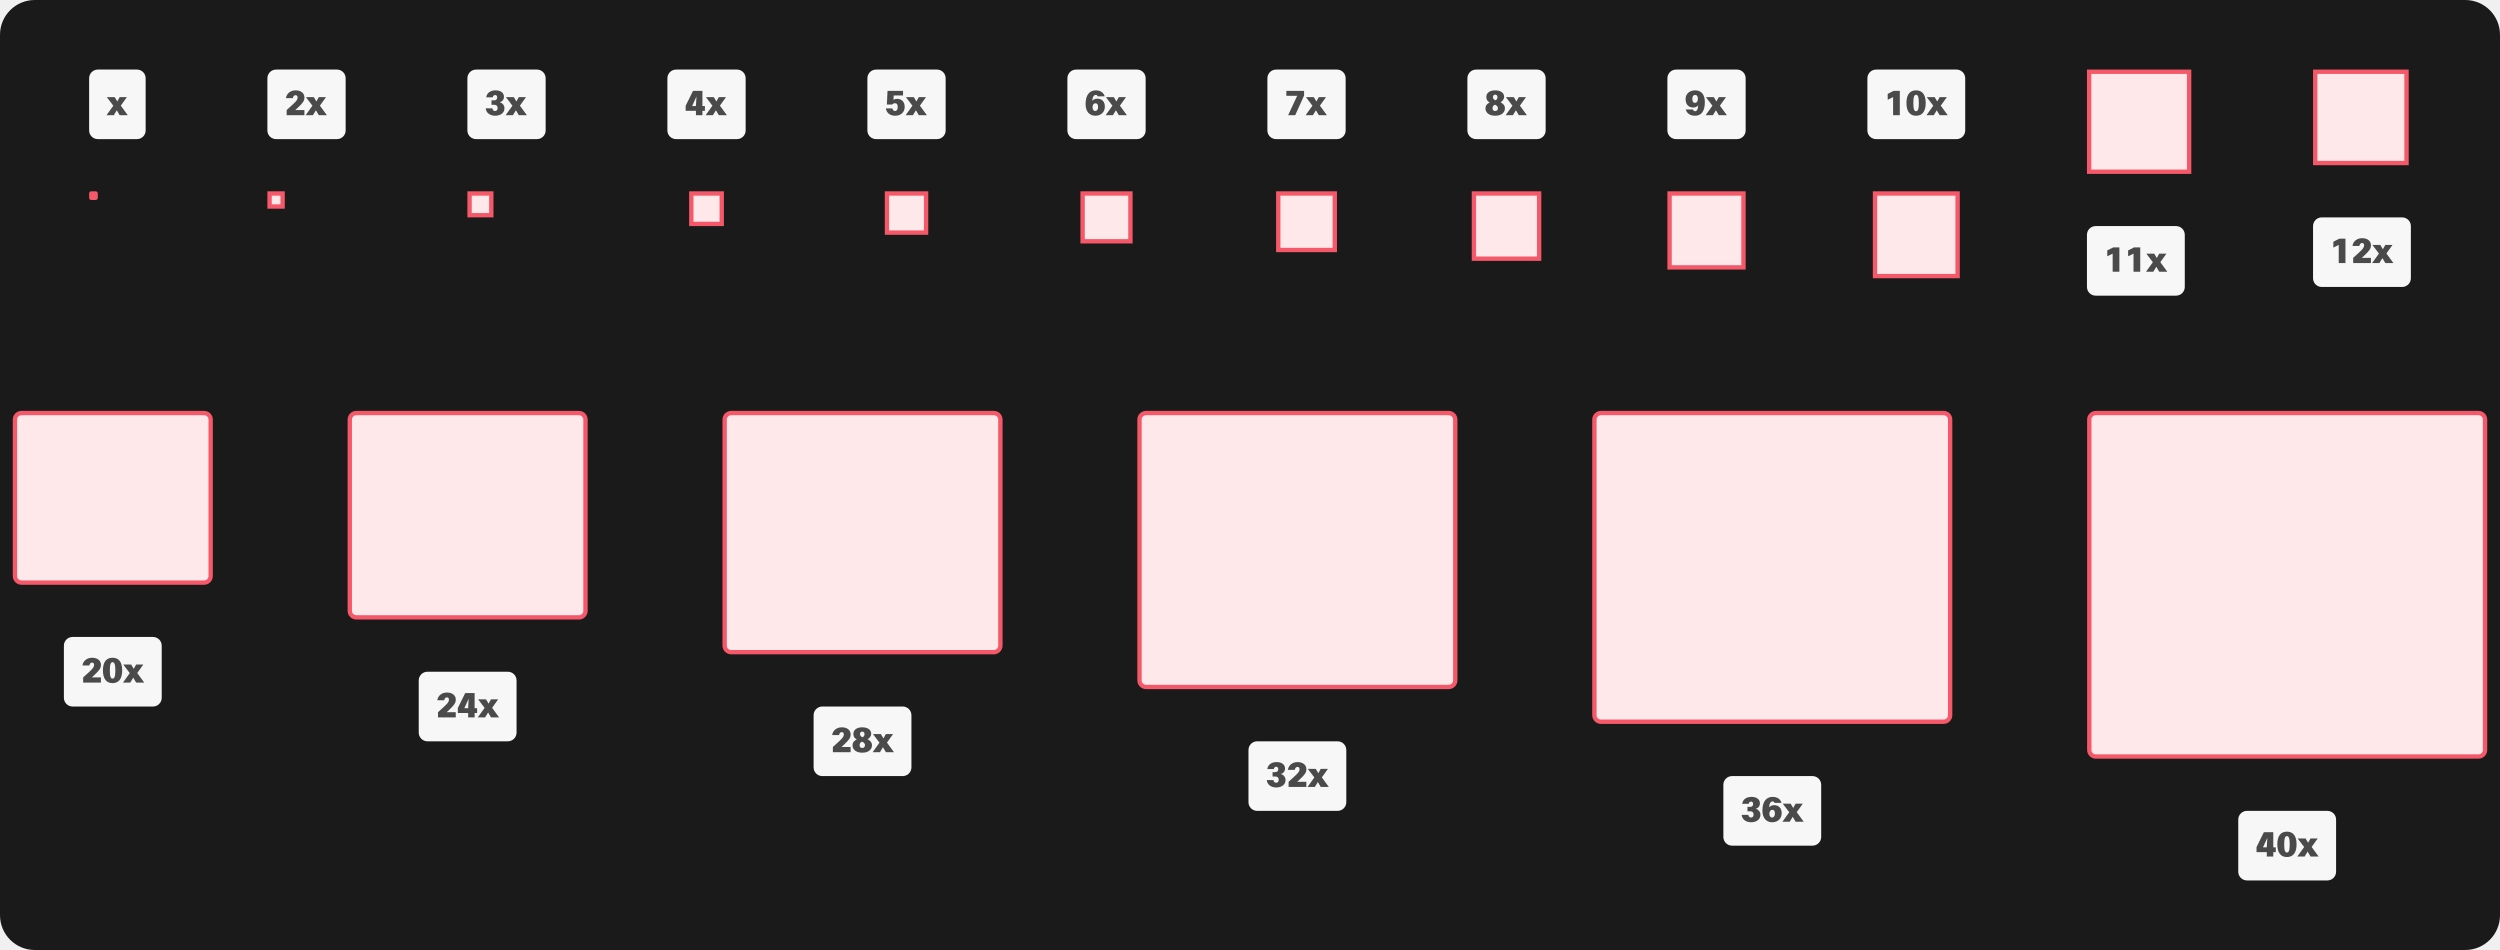
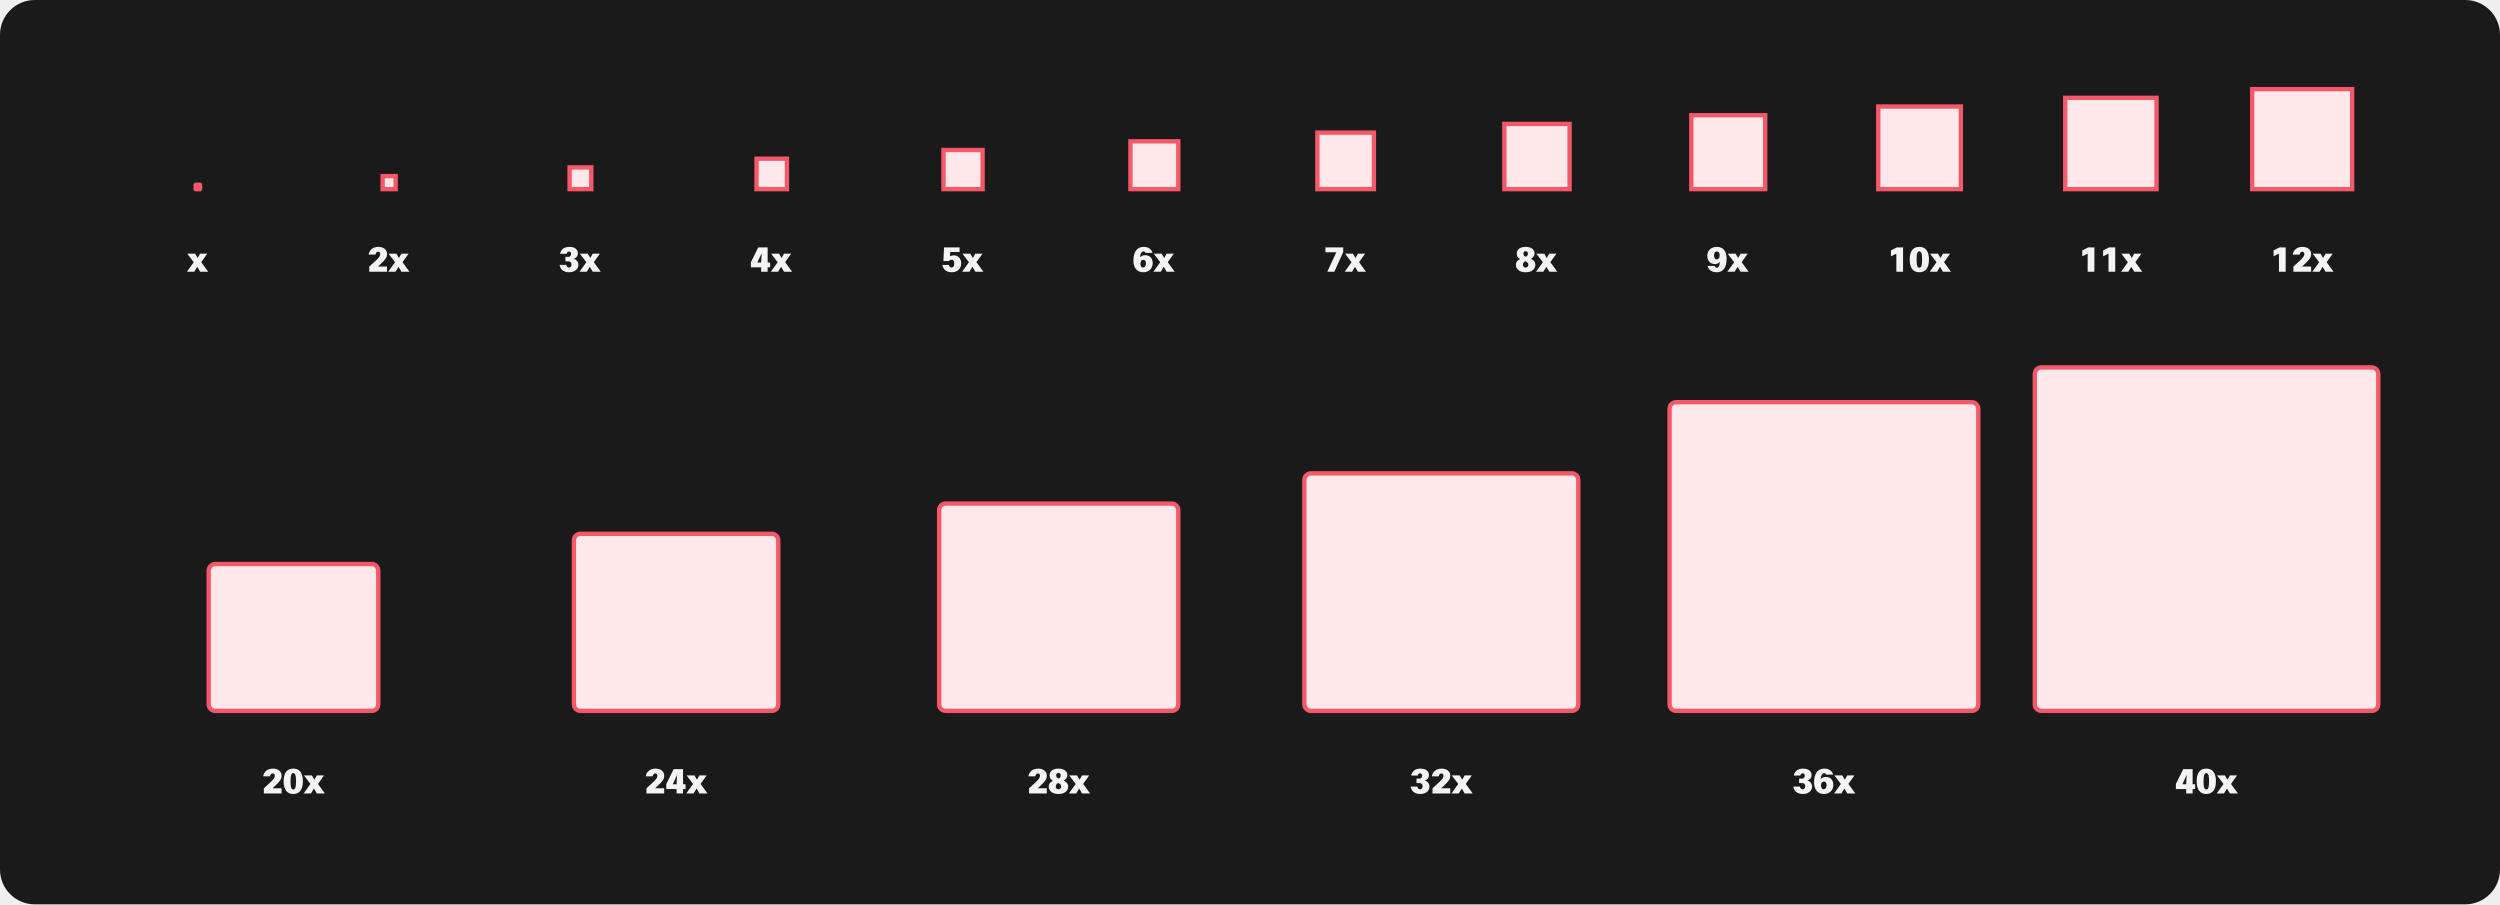
- <svg xmlns="http://www.w3.org/2000/svg" width="1150" height="437" viewBox="0 0 1150 437" fill="none">
-   <rect width="1150" height="437" rx="16" fill="#1A1A1A" />
-   <rect x="41" y="32" width="26" height="32" rx="4" fill="#F7F7F7" />
-   <path d="M58.36 44.68H55.048L53.944 46.68L52.76 44.68H49.128L52.12 48.632L48.984 53H52.344L53.72 50.728L55.064 53H58.776L55.56 48.6L58.36 44.68Z" fill="black" fill-opacity="0.7" />
-   <mask id="path-5-inside-1_569_2932" fill="white">
-     <rect x="41" y="88" width="4" height="4" rx="1" />
+ <svg xmlns="http://www.w3.org/2000/svg" width="1150" height="416" viewBox="0 0 1150 416" fill="none">
+   <rect width="1150" height="416" rx="16" fill="#1A1A1A" />
+   <mask id="path-3-inside-1_569_2932" fill="white">
+     <rect x="89" y="84" width="4" height="4" rx="1" />
  </mask>
-   <rect x="41" y="88" width="4" height="4" rx="1" fill="#FFE8EA" stroke="#F55868" stroke-width="4" mask="url(#path-5-inside-1_569_2932)" />
-   <rect x="123" y="32" width="36" height="32" rx="4" fill="#F7F7F7" />
-   <path d="M134.712 45.128C134.888 44.2 135.368 43.784 135.928 43.784C136.504 43.784 136.904 44.12 136.904 44.824C136.904 45.768 136.392 46.488 134.568 48.152L131.864 50.616V53H140.024V50.616H135.848L137.016 49.512C139.304 47.352 140.04 46.424 140.04 44.792C140.04 42.92 138.488 41.56 136.008 41.56C133.688 41.56 131.848 42.936 131.544 45.128H134.712ZM149.954 44.68H146.642L145.538 46.68L144.354 44.68H140.722L143.714 48.632L140.578 53H143.938L145.314 50.728L146.658 53H150.37L147.154 48.6L149.954 44.68Z" fill="black" fill-opacity="0.7" />
-   <rect x="124" y="89" width="6" height="6" fill="#FFE8EA" stroke="#F55868" stroke-width="2" />
-   <rect x="215" y="32" width="36" height="32" rx="4" fill="#F7F7F7" />
-   <path d="M223.416 49.832C223.608 51.784 225.224 53.24 227.8 53.24C229.928 53.24 232.056 52.152 232.056 49.784C232.056 48.488 231.144 47.384 229.896 47.048C231.08 46.712 231.816 45.768 231.816 44.536C231.816 42.648 230.264 41.56 227.912 41.56C225.576 41.56 223.96 42.76 223.656 44.76H226.648C226.808 44.04 227.208 43.72 227.752 43.72C228.296 43.72 228.696 44.072 228.696 44.792C228.696 45.72 228.152 46.168 227.4 46.168H226.088V48.2H227.384C228.184 48.2 228.904 48.6 228.904 49.736C228.904 50.616 228.376 51.064 227.72 51.064C227.032 51.064 226.584 50.6 226.488 49.832H223.416ZM241.954 44.68H238.642L237.538 46.68L236.354 44.68H232.722L235.714 48.632L232.578 53H235.938L237.314 50.728L238.658 53H242.37L239.154 48.6L241.954 44.68Z" fill="black" fill-opacity="0.7" />
-   <rect x="216" y="89" width="10" height="10" fill="#FFE8EA" stroke="#F55868" stroke-width="2" />
-   <rect x="307" y="32" width="36" height="32" rx="4" fill="#F7F7F7" />
-   <path d="M318.792 41.8L315.4 48.664V50.968H320.136V53H323.112V50.968H324.264V48.776H323.112V41.8H318.792ZM320.136 48.776H318.376L320.376 44.408L320.136 48.504V48.776ZM333.954 44.68H330.642L329.538 46.68L328.354 44.68H324.722L327.714 48.632L324.578 53H327.938L329.314 50.728L330.658 53H334.37L331.154 48.6L333.954 44.68Z" fill="black" fill-opacity="0.7" />
-   <rect x="318" y="89" width="14" height="14" fill="#FFE8EA" stroke="#F55868" stroke-width="2" />
-   <rect x="399" y="32" width="36" height="32" rx="4" fill="#F7F7F7" />
-   <path d="M407.496 49.864C407.848 52.072 409.528 53.24 411.784 53.24C414.312 53.24 416.152 51.688 416.152 49.176C416.152 46.776 414.664 45.464 412.728 45.464C412.072 45.464 411.496 45.608 410.984 45.896L411.096 43.928H415.4V41.8H408.264L407.96 48.088H410.424C410.776 47.656 411.288 47.48 411.656 47.48C412.472 47.48 412.968 47.976 412.968 49.272C412.968 50.488 412.424 51.064 411.72 51.064C411.096 51.064 410.664 50.696 410.488 49.864H407.496ZM425.954 44.68H422.642L421.538 46.68L420.354 44.68H416.722L419.714 48.632L416.578 53H419.938L421.314 50.728L422.658 53H426.37L423.154 48.6L425.954 44.68Z" fill="black" fill-opacity="0.7" />
-   <rect x="408" y="89" width="18" height="18" fill="#FFE8EA" stroke="#F55868" stroke-width="2" />
-   <rect x="491" y="32" width="36" height="32" rx="4" fill="#F7F7F7" />
-   <path d="M508.168 44.312C507.704 42.712 506.312 41.56 504.088 41.56C501.464 41.56 499.368 43.368 499.368 47.832C499.368 51.304 501.128 53.24 503.896 53.24C506.504 53.24 508.232 51.48 508.232 49.096C508.232 46.744 506.888 45.384 504.776 45.384C503.752 45.384 502.936 45.8 502.424 46.392C502.584 44.392 503.256 43.656 504.024 43.656C504.488 43.656 504.792 43.896 504.92 44.312H508.168ZM503.912 47.512C504.696 47.512 505.128 48.056 505.128 49.256C505.128 50.36 504.584 51.064 503.816 51.064C503 51.064 502.568 50.248 502.568 49.368C502.568 48.216 503.128 47.512 503.912 47.512ZM517.954 44.68H514.642L513.538 46.68L512.354 44.68H508.722L511.714 48.632L508.578 53H511.938L513.314 50.728L514.658 53H518.37L515.154 48.6L517.954 44.68Z" fill="black" fill-opacity="0.7" />
-   <rect x="498" y="89" width="22" height="22" fill="#FFE8EA" stroke="#F55868" stroke-width="2" />
-   <rect x="583" y="32" width="36" height="32" rx="4" fill="#F7F7F7" />
-   <path d="M599.88 43.944V41.8H591.72V44.056H596.712L592.536 53H595.784L599.88 43.944ZM609.954 44.68H606.642L605.538 46.68L604.354 44.68H600.722L603.714 48.632L600.578 53H603.938L605.314 50.728L606.658 53H610.37L607.154 48.6L609.954 44.68Z" fill="black" fill-opacity="0.7" />
-   <rect x="588" y="89" width="26" height="26" fill="#FFE8EA" stroke="#F55868" stroke-width="2" />
-   <rect x="675" y="32" width="36" height="32" rx="4" fill="#F7F7F7" />
-   <path d="M691.896 44.488C691.896 42.52 689.96 41.56 687.816 41.56C685.352 41.56 683.704 42.664 683.704 44.648C683.704 45.912 684.312 46.616 685.256 47.16C684.024 47.736 683.32 48.52 683.32 49.896C683.32 51.768 684.952 53.24 687.816 53.24C690.712 53.24 692.264 51.736 692.264 49.816C692.264 48.408 691.288 47.576 690.248 47.048C691.128 46.52 691.896 45.736 691.896 44.488ZM689.048 49.816C689.048 50.664 688.408 51.08 687.768 51.08C687.16 51.08 686.552 50.664 686.552 49.816C686.552 48.904 687.096 48.44 687.64 48.152C688.312 48.44 689.048 48.856 689.048 49.816ZM686.744 44.664C686.744 43.768 687.368 43.544 687.816 43.544C688.296 43.544 688.84 43.848 688.84 44.696C688.84 45.384 688.456 45.88 687.96 46.136C687.336 45.912 686.744 45.528 686.744 44.664ZM701.954 44.68H698.642L697.538 46.68L696.354 44.68H692.722L695.714 48.632L692.578 53H695.938L697.314 50.728L698.658 53H702.37L699.154 48.6L701.954 44.68Z" fill="black" fill-opacity="0.7" />
-   <rect x="678" y="89" width="30" height="30" fill="#FFE8EA" stroke="#F55868" stroke-width="2" />
-   <rect x="767" y="32" width="36" height="32" rx="4" fill="#F7F7F7" />
-   <path d="M775.464 50.344C775.912 52.088 777.384 53.24 779.672 53.24C782.408 53.24 784.232 51.464 784.232 46.936C784.232 43.32 782.488 41.56 779.752 41.56C777.272 41.56 775.368 43.096 775.368 45.576C775.368 47.928 776.616 49.464 778.904 49.464C779.912 49.464 780.664 49.048 781.16 48.472C781.048 50.456 780.504 51.16 779.736 51.16C779.24 51.16 778.856 50.872 778.744 50.344H775.464ZM779.72 47.32C778.84 47.32 778.472 46.616 778.472 45.448C778.472 44.392 778.872 43.688 779.784 43.688C780.728 43.688 781.032 44.536 781.032 45.464C781.032 46.616 780.488 47.32 779.72 47.32ZM793.954 44.68H790.642L789.538 46.68L788.354 44.68H784.722L787.714 48.632L784.578 53H787.938L789.314 50.728L790.658 53H794.37L791.154 48.6L793.954 44.68Z" fill="black" fill-opacity="0.7" />
-   <rect x="768" y="89" width="34" height="34" fill="#FFE8EA" stroke="#F55868" stroke-width="2" />
-   <rect x="859" y="32" width="45" height="32" rx="4" fill="#F7F7F7" />
-   <path d="M870.824 53H873.912V41.8H871.08L868.344 43.192V45.896L870.824 44.664V53ZM881.378 53.24C884.098 53.24 885.826 51.4 885.826 47.416C885.826 43.352 884.13 41.56 881.378 41.56C878.658 41.56 876.962 43.352 876.962 47.416C876.962 51.4 878.69 53.24 881.378 53.24ZM881.378 51.16C880.594 51.16 880.13 50.344 880.13 47.416C880.13 44.504 880.594 43.608 881.378 43.608C882.194 43.608 882.674 44.504 882.674 47.416C882.674 50.344 882.194 51.16 881.378 51.16ZM895.548 44.68H892.236L891.132 46.68L889.948 44.68H886.316L889.308 48.632L886.171 53H889.532L890.908 50.728L892.252 53H895.964L892.748 48.6L895.548 44.68Z" fill="black" fill-opacity="0.7" />
-   <rect x="862.5" y="89" width="38" height="38" fill="#FFE8EA" stroke="#F55868" stroke-width="2" />
-   <rect x="961" y="33" width="46" height="46" fill="#FFE8EA" stroke="#F55868" stroke-width="2" />
-   <rect x="960" y="104" width="45" height="32" rx="4" fill="#F7F7F7" />
-   <path d="M971.824 125H974.912V113.8H972.08L969.344 115.192V117.896L971.824 116.664V125ZM981.418 125H984.506V113.8H981.674L978.938 115.192V117.896L981.418 116.664V125ZM996.548 116.68H993.236L992.132 118.68L990.948 116.68H987.316L990.308 120.632L987.171 125H990.532L991.908 122.728L993.252 125H996.964L993.748 120.6L996.548 116.68Z" fill="black" fill-opacity="0.7" />
-   <rect x="1065" y="33" width="42" height="42" fill="#FFE8EA" stroke="#F55868" stroke-width="2" />
-   <rect x="1064" y="100" width="45" height="32" rx="4" fill="#F7F7F7" />
-   <path d="M1075.82 121H1078.91V109.8H1076.08L1073.34 111.192V113.896L1075.82 112.664V121ZM1085.31 113.128C1085.48 112.2 1085.96 111.784 1086.52 111.784C1087.1 111.784 1087.5 112.12 1087.5 112.824C1087.5 113.768 1086.99 114.488 1085.16 116.152L1082.46 118.616V121H1090.62V118.616H1086.44L1087.61 117.512C1089.9 115.352 1090.63 114.424 1090.63 112.792C1090.63 110.92 1089.08 109.56 1086.6 109.56C1084.28 109.56 1082.44 110.936 1082.14 113.128H1085.31ZM1100.55 112.68H1097.24L1096.13 114.68L1094.95 112.68H1091.32L1094.31 116.632L1091.17 121H1094.53L1095.91 118.728L1097.25 121H1100.96L1097.75 116.6L1100.55 112.68Z" fill="black" fill-opacity="0.7" />
-   <rect x="6.873" y="190" width="90.028" height="78" rx="3" fill="#FFE8EA" stroke="#F55868" stroke-width="2" />
-   <rect x="29.387" y="293" width="45" height="32" rx="4" fill="#F7F7F7" />
-   <path d="M41.099 306.128C41.275 305.2 41.755 304.784 42.315 304.784C42.891 304.784 43.291 305.12 43.291 305.824C43.291 306.768 42.779 307.488 40.955 309.152L38.251 311.616V314H46.411V311.616H42.235L43.403 310.512C45.691 308.352 46.427 307.424 46.427 305.792C46.427 303.92 44.875 302.56 42.395 302.56C40.075 302.56 38.235 303.936 37.931 306.128H41.099ZM51.765 314.24C54.485 314.24 56.213 312.4 56.213 308.416C56.213 304.352 54.517 302.56 51.765 302.56C49.045 302.56 47.349 304.352 47.349 308.416C47.349 312.4 49.077 314.24 51.765 314.24ZM51.765 312.16C50.981 312.16 50.517 311.344 50.517 308.416C50.517 305.504 50.981 304.608 51.765 304.608C52.581 304.608 53.061 305.504 53.061 308.416C53.061 311.344 52.581 312.16 51.765 312.16ZM65.935 305.68H62.623L61.519 307.68L60.335 305.68H56.703L59.695 309.632L56.559 314H59.919L61.295 311.728L62.639 314H66.351L63.135 309.6L65.935 305.68Z" fill="black" fill-opacity="0.7" />
-   <rect x="160.901" y="190" width="108.434" height="94" rx="3" fill="#FFE8EA" stroke="#F55868" stroke-width="2" />
-   <rect x="192.618" y="309" width="45" height="32" rx="4" fill="#F7F7F7" />
-   <path d="M204.33 322.128C204.506 321.2 204.986 320.784 205.546 320.784C206.122 320.784 206.522 321.12 206.522 321.824C206.522 322.768 206.01 323.488 204.186 325.152L201.482 327.616V330H209.642V327.616H205.466L206.634 326.512C208.922 324.352 209.658 323.424 209.658 321.792C209.658 319.92 208.106 318.56 205.626 318.56C203.306 318.56 201.466 319.936 201.162 322.128H204.33ZM214.004 318.8L210.612 325.664V327.968H215.348V330H218.324V327.968H219.476V325.776H218.324V318.8H214.004ZM215.348 325.776H213.588L215.588 321.408L215.348 325.504V325.776ZM229.166 321.68H225.854L224.75 323.68L223.566 321.68H219.934L222.926 325.632L219.79 330H223.15L224.526 327.728L225.87 330H229.582L226.366 325.6L229.166 321.68Z" fill="black" fill-opacity="0.7" />
-   <rect x="333.335" y="190" width="126.839" height="110" rx="3" fill="#FFE8EA" stroke="#F55868" stroke-width="2" />
-   <rect x="374.255" y="325" width="45" height="32" rx="4" fill="#F7F7F7" />
-   <path d="M385.967 338.128C386.143 337.2 386.623 336.784 387.183 336.784C387.759 336.784 388.159 337.12 388.159 337.824C388.159 338.768 387.647 339.488 385.823 341.152L383.119 343.616V346H391.279V343.616H387.103L388.271 342.512C390.559 340.352 391.295 339.424 391.295 337.792C391.295 335.92 389.743 334.56 387.263 334.56C384.943 334.56 383.103 335.936 382.799 338.128H385.967ZM400.744 337.488C400.744 335.52 398.808 334.56 396.664 334.56C394.2 334.56 392.552 335.664 392.552 337.648C392.552 338.912 393.16 339.616 394.104 340.16C392.872 340.736 392.168 341.52 392.168 342.896C392.168 344.768 393.8 346.24 396.664 346.24C399.56 346.24 401.112 344.736 401.112 342.816C401.112 341.408 400.136 340.576 399.096 340.048C399.976 339.52 400.744 338.736 400.744 337.488ZM397.896 342.816C397.896 343.664 397.256 344.08 396.616 344.08C396.008 344.08 395.4 343.664 395.4 342.816C395.4 341.904 395.944 341.44 396.488 341.152C397.16 341.44 397.896 341.856 397.896 342.816ZM395.592 337.664C395.592 336.768 396.216 336.544 396.664 336.544C397.144 336.544 397.688 336.848 397.688 337.696C397.688 338.384 397.304 338.88 396.808 339.136C396.184 338.912 395.592 338.528 395.592 337.664ZM410.802 337.68H407.49L406.386 339.68L405.202 337.68H401.57L404.562 341.632L401.426 346H404.786L406.162 343.728L407.506 346H411.218L408.002 341.6L410.802 337.68Z" fill="black" fill-opacity="0.7" />
-   <rect x="524.174" y="190" width="145.245" height="126" rx="3" fill="#FFE8EA" stroke="#F55868" stroke-width="2" />
-   <rect x="574.297" y="341" width="45" height="32" rx="4" fill="#F7F7F7" />
-   <path d="M582.713 358.832C582.905 360.784 584.521 362.24 587.097 362.24C589.225 362.24 591.353 361.152 591.353 358.784C591.353 357.488 590.441 356.384 589.193 356.048C590.377 355.712 591.113 354.768 591.113 353.536C591.113 351.648 589.561 350.56 587.209 350.56C584.873 350.56 583.257 351.76 582.953 353.76H585.945C586.105 353.04 586.505 352.72 587.049 352.72C587.593 352.72 587.993 353.072 587.993 353.792C587.993 354.72 587.449 355.168 586.697 355.168H585.385V357.2H586.681C587.481 357.2 588.201 357.6 588.201 358.736C588.201 359.616 587.673 360.064 587.017 360.064C586.329 360.064 585.881 359.6 585.785 358.832H582.713ZM595.603 354.128C595.779 353.2 596.259 352.784 596.819 352.784C597.395 352.784 597.795 353.12 597.795 353.824C597.795 354.768 597.283 355.488 595.459 357.152L592.755 359.616V362H600.915V359.616H596.739L597.907 358.512C600.195 356.352 600.931 355.424 600.931 353.792C600.931 351.92 599.379 350.56 596.899 350.56C594.579 350.56 592.739 351.936 592.435 354.128H595.603ZM610.844 353.68H607.532L606.428 355.68L605.244 353.68H601.612L604.604 357.632L601.468 362H604.828L606.204 359.728L607.548 362H611.26L608.044 357.6L610.844 353.68Z" fill="black" fill-opacity="0.7" />
-   <rect x="733.419" y="190" width="163.651" height="142" rx="3" fill="#FFE8EA" stroke="#F55868" stroke-width="2" />
-   <rect x="792.745" y="357" width="45" height="32" rx="4" fill="#F7F7F7" />
-   <path d="M801.161 374.832C801.353 376.784 802.969 378.24 805.545 378.24C807.673 378.24 809.801 377.152 809.801 374.784C809.801 373.488 808.889 372.384 807.641 372.048C808.825 371.712 809.561 370.768 809.561 369.536C809.561 367.648 808.009 366.56 805.657 366.56C803.321 366.56 801.705 367.76 801.401 369.76H804.393C804.553 369.04 804.953 368.72 805.497 368.72C806.041 368.72 806.441 369.072 806.441 369.792C806.441 370.72 805.897 371.168 805.145 371.168H803.833V373.2H805.129C805.929 373.2 806.649 373.6 806.649 374.736C806.649 375.616 806.121 376.064 805.465 376.064C804.777 376.064 804.329 375.6 804.233 374.832H801.161ZM819.507 369.312C819.043 367.712 817.651 366.56 815.427 366.56C812.803 366.56 810.707 368.368 810.707 372.832C810.707 376.304 812.467 378.24 815.235 378.24C817.843 378.24 819.571 376.48 819.571 374.096C819.571 371.744 818.227 370.384 816.115 370.384C815.091 370.384 814.275 370.8 813.763 371.392C813.923 369.392 814.595 368.656 815.363 368.656C815.827 368.656 816.131 368.896 816.259 369.312H819.507ZM815.251 372.512C816.035 372.512 816.467 373.056 816.467 374.256C816.467 375.36 815.923 376.064 815.155 376.064C814.339 376.064 813.907 375.248 813.907 374.368C813.907 373.216 814.467 372.512 815.251 372.512ZM829.292 369.68H825.98L824.876 371.68L823.692 369.68H820.06L823.052 373.632L819.916 378H823.276L824.652 375.728L825.996 378H829.708L826.492 373.6L829.292 369.68Z" fill="black" fill-opacity="0.7" />
-   <rect x="961.07" y="190" width="182.056" height="158" rx="3" fill="#FFE8EA" stroke="#F55868" stroke-width="2" />
-   <rect x="1029.6" y="373" width="45" height="32" rx="4" fill="#F7F7F7" />
-   <path d="M1041.39 382.8L1038 389.664V391.968H1042.73V394H1045.71V391.968H1046.86V389.776H1045.71V382.8H1041.39ZM1042.73 389.776H1040.97L1042.97 385.408L1042.73 389.504V389.776ZM1051.98 394.24C1054.7 394.24 1056.42 392.4 1056.42 388.416C1056.42 384.352 1054.73 382.56 1051.98 382.56C1049.26 382.56 1047.56 384.352 1047.56 388.416C1047.56 392.4 1049.29 394.24 1051.98 394.24ZM1051.98 392.16C1051.19 392.16 1050.73 391.344 1050.73 388.416C1050.73 385.504 1051.19 384.608 1051.98 384.608C1052.79 384.608 1053.27 385.504 1053.27 388.416C1053.27 391.344 1052.79 392.16 1051.98 392.16ZM1066.15 385.68H1062.83L1061.73 387.68L1060.55 385.68H1056.91L1059.91 389.632L1056.77 394H1060.13L1061.51 391.728L1062.85 394H1066.56L1063.35 389.6L1066.15 385.68Z" fill="black" fill-opacity="0.7" />
+   <rect x="89" y="84" width="4" height="4" rx="1" fill="#FFE8EA" stroke="#F55868" stroke-width="4" mask="url(#path-3-inside-1_569_2932)" />
+   <rect x="176" y="81" width="6" height="6" fill="#FFE8EA" stroke="#F55868" stroke-width="2" />
+   <rect x="262" y="77" width="10" height="10" fill="#FFE8EA" stroke="#F55868" stroke-width="2" />
+   <rect x="348" y="73" width="14" height="14" fill="#FFE8EA" stroke="#F55868" stroke-width="2" />
+   <rect x="434" y="69" width="18" height="18" fill="#FFE8EA" stroke="#F55868" stroke-width="2" />
+   <rect x="520" y="65" width="22" height="22" fill="#FFE8EA" stroke="#F55868" stroke-width="2" />
+   <rect x="606" y="61" width="26" height="26" fill="#FFE8EA" stroke="#F55868" stroke-width="2" />
+   <rect x="692" y="57" width="30" height="30" fill="#FFE8EA" stroke="#F55868" stroke-width="2" />
+   <rect x="778" y="53" width="34" height="34" fill="#FFE8EA" stroke="#F55868" stroke-width="2" />
+   <rect x="864" y="49" width="38" height="38" fill="#FFE8EA" stroke="#F55868" stroke-width="2" />
+   <rect x="950" y="45" width="42" height="42" fill="#FFE8EA" stroke="#F55868" stroke-width="2" />
+   <rect x="1036" y="41" width="46" height="46" fill="#FFE8EA" stroke="#F55868" stroke-width="2" />
+   <path d="M95.36 116.68L92.56 120.6L95.776 125H92.064L90.72 122.728L89.344 125H85.984L89.12 120.632L86.128 116.68H89.76L90.944 118.68L92.048 116.68H95.36Z" fill="white" fill-opacity="0.95" />
+   <path d="M172.712 117.128H169.544C169.848 114.936 171.688 113.56 174.008 113.56C176.488 113.56 178.04 114.92 178.04 116.792C178.04 118.424 177.304 119.352 175.016 121.512L173.848 122.616H178.024V125H169.864V122.616L172.568 120.152C174.392 118.488 174.904 117.768 174.904 116.824C174.904 116.12 174.504 115.784 173.928 115.784C173.368 115.784 172.888 116.2 172.712 117.128ZM187.954 116.68L185.154 120.6L188.37 125H184.658L183.314 122.728L181.938 125H178.578L181.714 120.632L178.722 116.68H182.354L183.538 118.68L184.642 116.68H187.954Z" fill="white" fill-opacity="0.95" />
+   <path d="M257.416 121.832H260.488C260.584 122.6 261.032 123.064 261.72 123.064C262.376 123.064 262.904 122.616 262.904 121.736C262.904 120.6 262.184 120.2 261.384 120.2H260.088V118.168H261.4C262.152 118.168 262.696 117.72 262.696 116.792C262.696 116.072 262.296 115.72 261.752 115.72C261.208 115.72 260.808 116.04 260.648 116.76H257.656C257.96 114.76 259.576 113.56 261.912 113.56C264.264 113.56 265.816 114.648 265.816 116.536C265.816 117.768 265.08 118.712 263.896 119.048C265.144 119.384 266.056 120.488 266.056 121.784C266.056 124.152 263.928 125.24 261.8 125.24C259.224 125.24 257.608 123.784 257.416 121.832ZM275.954 116.68L273.154 120.6L276.37 125H272.658L271.314 122.728L269.938 125H266.578L269.714 120.632L266.722 116.68H270.354L271.538 118.68L272.642 116.68H275.954Z" fill="white" fill-opacity="0.95" />
+   <path d="M348.792 113.8H353.112V120.776H354.264V122.968H353.112V125H350.136V122.968H345.4V120.664L348.792 113.8ZM350.136 120.776V120.504L350.376 116.408L348.376 120.776H350.136ZM363.954 116.68L361.154 120.6L364.37 125H360.658L359.314 122.728L357.938 125H354.578L357.714 120.632L354.722 116.68H358.354L359.538 118.68L360.642 116.68H363.954Z" fill="white" fill-opacity="0.95" />
+   <path d="M433.496 121.864H436.488C436.664 122.696 437.096 123.064 437.72 123.064C438.424 123.064 438.968 122.488 438.968 121.272C438.968 119.976 438.472 119.48 437.656 119.48C437.288 119.48 436.776 119.656 436.424 120.088H433.96L434.264 113.8H441.4V115.928H437.096L436.984 117.896C437.496 117.608 438.072 117.464 438.728 117.464C440.664 117.464 442.152 118.776 442.152 121.176C442.152 123.688 440.312 125.24 437.784 125.24C435.528 125.24 433.848 124.072 433.496 121.864ZM451.954 116.68L449.154 120.6L452.37 125H448.658L447.314 122.728L445.938 125H442.578L445.714 120.632L442.722 116.68H446.354L447.538 118.68L448.642 116.68H451.954Z" fill="white" fill-opacity="0.95" />
+   <path d="M530.168 116.312H526.92C526.792 115.896 526.488 115.656 526.024 115.656C525.256 115.656 524.584 116.392 524.424 118.392C524.936 117.8 525.752 117.384 526.776 117.384C528.888 117.384 530.232 118.744 530.232 121.096C530.232 123.48 528.504 125.24 525.896 125.24C523.128 125.24 521.368 123.304 521.368 119.832C521.368 115.368 523.464 113.56 526.088 113.56C528.312 113.56 529.704 114.712 530.168 116.312ZM525.912 119.512C525.128 119.512 524.568 120.216 524.568 121.368C524.568 122.248 525 123.064 525.816 123.064C526.584 123.064 527.128 122.36 527.128 121.256C527.128 120.056 526.696 119.512 525.912 119.512ZM539.954 116.68L537.154 120.6L540.37 125H536.658L535.314 122.728L533.938 125H530.578L533.714 120.632L530.722 116.68H534.354L535.538 118.68L536.642 116.68H539.954Z" fill="white" fill-opacity="0.95" />
+   <path d="M617.88 115.944L613.784 125H610.536L614.712 116.056H609.72V113.8H617.88V115.944ZM627.954 116.68L625.154 120.6L628.37 125H624.658L623.314 122.728L621.938 125H618.578L621.714 120.632L618.722 116.68H622.354L623.538 118.68L624.642 116.68H627.954Z" fill="white" fill-opacity="0.95" />
+   <path d="M705.896 116.488C705.896 117.736 705.128 118.52 704.248 119.048C705.288 119.576 706.264 120.408 706.264 121.816C706.264 123.736 704.712 125.24 701.816 125.24C698.952 125.24 697.32 123.768 697.32 121.896C697.32 120.52 698.024 119.736 699.256 119.16C698.312 118.616 697.704 117.912 697.704 116.648C697.704 114.664 699.352 113.56 701.816 113.56C703.96 113.56 705.896 114.52 705.896 116.488ZM703.048 121.816C703.048 120.856 702.312 120.44 701.64 120.152C701.096 120.44 700.552 120.904 700.552 121.816C700.552 122.664 701.16 123.08 701.768 123.08C702.408 123.08 703.048 122.664 703.048 121.816ZM700.744 116.664C700.744 117.528 701.336 117.912 701.96 118.136C702.456 117.88 702.84 117.384 702.84 116.696C702.84 115.848 702.296 115.544 701.816 115.544C701.368 115.544 700.744 115.768 700.744 116.664ZM715.954 116.68L713.154 120.6L716.37 125H712.658L711.314 122.728L709.938 125H706.578L709.714 120.632L706.722 116.68H710.354L711.538 118.68L712.642 116.68H715.954Z" fill="white" fill-opacity="0.95" />
+   <path d="M785.464 122.344H788.744C788.856 122.872 789.24 123.16 789.736 123.16C790.504 123.16 791.048 122.456 791.16 120.472C790.664 121.048 789.912 121.464 788.904 121.464C786.616 121.464 785.368 119.928 785.368 117.576C785.368 115.096 787.272 113.56 789.752 113.56C792.488 113.56 794.232 115.32 794.232 118.936C794.232 123.464 792.408 125.24 789.672 125.24C787.384 125.24 785.912 124.088 785.464 122.344ZM789.72 119.32C790.488 119.32 791.032 118.616 791.032 117.464C791.032 116.536 790.728 115.688 789.784 115.688C788.872 115.688 788.472 116.392 788.472 117.448C788.472 118.616 788.84 119.32 789.72 119.32ZM803.954 116.68L801.154 120.6L804.37 125H800.658L799.314 122.728L797.938 125H794.578L797.714 120.632L794.722 116.68H798.354L799.538 118.68L800.642 116.68H803.954Z" fill="white" fill-opacity="0.95" />
+   <path d="M872.324 125V116.664L869.844 117.896V115.192L872.58 113.8H875.412V125H872.324ZM882.878 125.24C880.19 125.24 878.462 123.4 878.462 119.416C878.462 115.352 880.158 113.56 882.878 113.56C885.63 113.56 887.326 115.352 887.326 119.416C887.326 123.4 885.598 125.24 882.878 125.24ZM882.878 123.16C883.694 123.16 884.174 122.344 884.174 119.416C884.174 116.504 883.694 115.608 882.878 115.608C882.094 115.608 881.63 116.504 881.63 119.416C881.63 122.344 882.094 123.16 882.878 123.16ZM897.048 116.68L894.248 120.6L897.464 125H893.752L892.408 122.728L891.032 125H887.671L890.808 120.632L887.816 116.68H891.448L892.632 118.68L893.736 116.68H897.048Z" fill="white" fill-opacity="0.95" />
+   <path d="M960.324 125V116.664L957.844 117.896V115.192L960.58 113.8H963.412V125H960.324ZM969.918 125V116.664L967.438 117.896V115.192L970.174 113.8H973.006V125H969.918ZM985.048 116.68L982.248 120.6L985.464 125H981.752L980.408 122.728L979.032 125H975.671L978.808 120.632L975.816 116.68H979.448L980.632 118.68L981.736 116.68H985.048Z" fill="white" fill-opacity="0.95" />
+   <path d="M1048.32 125V116.664L1045.84 117.896V115.192L1048.58 113.8H1051.41V125H1048.32ZM1057.81 117.128H1054.64C1054.94 114.936 1056.78 113.56 1059.1 113.56C1061.58 113.56 1063.13 114.92 1063.13 116.792C1063.13 118.424 1062.4 119.352 1060.11 121.512L1058.94 122.616H1063.12V125H1054.96V122.616L1057.66 120.152C1059.49 118.488 1060 117.768 1060 116.824C1060 116.12 1059.6 115.784 1059.02 115.784C1058.46 115.784 1057.98 116.2 1057.81 117.128ZM1073.05 116.68L1070.25 120.6L1073.46 125H1069.75L1068.41 122.728L1067.03 125H1063.67L1066.81 120.632L1063.82 116.68H1067.45L1068.63 118.68L1069.74 116.68H1073.05Z" fill="white" fill-opacity="0.95" />
+   <rect x="96" y="259.456" width="78" height="67.544" rx="3" fill="#FFE8EA" stroke="#F55868" stroke-width="2" />
+   <rect x="264" y="245.547" width="94" height="81.453" rx="3" fill="#FFE8EA" stroke="#F55868" stroke-width="2" />
+   <rect x="432" y="231.638" width="110" height="95.362" rx="3" fill="#FFE8EA" stroke="#F55868" stroke-width="2" />
+   <rect x="600" y="217.73" width="126" height="109.27" rx="3" fill="#FFE8EA" stroke="#F55868" stroke-width="2" />
+   <rect x="768" y="185" width="142" height="142" rx="3" fill="#FFE8EA" stroke="#F55868" stroke-width="2" />
+   <rect x="936" y="169" width="158" height="158" rx="3" fill="#FFE8EA" stroke="#F55868" stroke-width="2" />
+   <path d="M124.212 357.128H121.044C121.348 354.936 123.188 353.56 125.508 353.56C127.988 353.56 129.54 354.92 129.54 356.792C129.54 358.424 128.804 359.352 126.516 361.512L125.348 362.616H129.524V365H121.364V362.616L124.068 360.152C125.892 358.488 126.404 357.768 126.404 356.824C126.404 356.12 126.004 355.784 125.428 355.784C124.868 355.784 124.388 356.2 124.212 357.128ZM134.878 365.24C132.19 365.24 130.462 363.4 130.462 359.416C130.462 355.352 132.158 353.56 134.878 353.56C137.63 353.56 139.326 355.352 139.326 359.416C139.326 363.4 137.598 365.24 134.878 365.24ZM134.878 363.16C135.694 363.16 136.174 362.344 136.174 359.416C136.174 356.504 135.694 355.608 134.878 355.608C134.094 355.608 133.63 356.504 133.63 359.416C133.63 362.344 134.094 363.16 134.878 363.16ZM149.048 356.68L146.248 360.6L149.464 365H145.752L144.408 362.728L143.032 365H139.671L142.808 360.632L139.816 356.68H143.448L144.632 358.68L145.736 356.68H149.048Z" fill="white" fill-opacity="0.95" />
+   <path d="M300.212 357.128H297.044C297.348 354.936 299.188 353.56 301.508 353.56C303.988 353.56 305.54 354.92 305.54 356.792C305.54 358.424 304.804 359.352 302.516 361.512L301.348 362.616H305.524V365H297.364V362.616L300.068 360.152C301.892 358.488 302.404 357.768 302.404 356.824C302.404 356.12 302.004 355.784 301.428 355.784C300.868 355.784 300.388 356.2 300.212 357.128ZM309.886 353.8H314.206V360.776H315.358V362.968H314.206V365H311.23V362.968H306.494V360.664L309.886 353.8ZM311.23 360.776V360.504L311.47 356.408L309.47 360.776H311.23ZM325.048 356.68L322.248 360.6L325.464 365H321.752L320.408 362.728L319.032 365H315.671L318.808 360.632L315.816 356.68H319.448L320.632 358.68L321.736 356.68H325.048Z" fill="white" fill-opacity="0.95" />
+   <path d="M476.212 357.128H473.044C473.348 354.936 475.188 353.56 477.508 353.56C479.988 353.56 481.54 354.92 481.54 356.792C481.54 358.424 480.804 359.352 478.516 361.512L477.348 362.616H481.524V365H473.364V362.616L476.068 360.152C477.892 358.488 478.404 357.768 478.404 356.824C478.404 356.12 478.004 355.784 477.428 355.784C476.868 355.784 476.388 356.2 476.212 357.128ZM490.99 356.488C490.99 357.736 490.222 358.52 489.342 359.048C490.382 359.576 491.358 360.408 491.358 361.816C491.358 363.736 489.806 365.24 486.91 365.24C484.046 365.24 482.414 363.768 482.414 361.896C482.414 360.52 483.118 359.736 484.35 359.16C483.406 358.616 482.798 357.912 482.798 356.648C482.798 354.664 484.446 353.56 486.91 353.56C489.054 353.56 490.99 354.52 490.99 356.488ZM488.142 361.816C488.142 360.856 487.406 360.44 486.734 360.152C486.19 360.44 485.646 360.904 485.646 361.816C485.646 362.664 486.254 363.08 486.862 363.08C487.502 363.08 488.142 362.664 488.142 361.816ZM485.838 356.664C485.838 357.528 486.43 357.912 487.054 358.136C487.55 357.88 487.934 357.384 487.934 356.696C487.934 355.848 487.39 355.544 486.91 355.544C486.462 355.544 485.838 355.768 485.838 356.664ZM501.048 356.68L498.248 360.6L501.464 365H497.752L496.408 362.728L495.032 365H491.671L494.808 360.632L491.816 356.68H495.448L496.632 358.68L497.736 356.68H501.048Z" fill="white" fill-opacity="0.95" />
+   <path d="M648.916 361.832H651.988C652.084 362.6 652.532 363.064 653.22 363.064C653.876 363.064 654.404 362.616 654.404 361.736C654.404 360.6 653.684 360.2 652.884 360.2H651.588V358.168H652.9C653.652 358.168 654.196 357.72 654.196 356.792C654.196 356.072 653.796 355.72 653.252 355.72C652.708 355.72 652.308 356.04 652.148 356.76H649.156C649.46 354.76 651.076 353.56 653.412 353.56C655.764 353.56 657.316 354.648 657.316 356.536C657.316 357.768 656.58 358.712 655.396 359.048C656.644 359.384 657.556 360.488 657.556 361.784C657.556 364.152 655.428 365.24 653.3 365.24C650.724 365.24 649.108 363.784 648.916 361.832ZM661.806 357.128H658.638C658.942 354.936 660.782 353.56 663.102 353.56C665.582 353.56 667.134 354.92 667.134 356.792C667.134 358.424 666.398 359.352 664.11 361.512L662.942 362.616H667.118V365H658.958V362.616L661.662 360.152C663.486 358.488 663.998 357.768 663.998 356.824C663.998 356.12 663.598 355.784 663.022 355.784C662.462 355.784 661.982 356.2 661.806 357.128ZM677.048 356.68L674.248 360.6L677.464 365H673.752L672.408 362.728L671.032 365H667.671L670.808 360.632L667.816 356.68H671.448L672.632 358.68L673.736 356.68H677.048Z" fill="white" fill-opacity="0.95" />
+   <path d="M824.916 361.832H827.988C828.084 362.6 828.532 363.064 829.22 363.064C829.876 363.064 830.404 362.616 830.404 361.736C830.404 360.6 829.684 360.2 828.884 360.2H827.588V358.168H828.9C829.652 358.168 830.196 357.72 830.196 356.792C830.196 356.072 829.796 355.72 829.252 355.72C828.708 355.72 828.308 356.04 828.148 356.76H825.156C825.46 354.76 827.076 353.56 829.412 353.56C831.764 353.56 833.316 354.648 833.316 356.536C833.316 357.768 832.58 358.712 831.396 359.048C832.644 359.384 833.556 360.488 833.556 361.784C833.556 364.152 831.428 365.24 829.3 365.24C826.724 365.24 825.108 363.784 824.916 361.832ZM843.262 356.312H840.014C839.886 355.896 839.582 355.656 839.118 355.656C838.35 355.656 837.678 356.392 837.518 358.392C838.03 357.8 838.846 357.384 839.87 357.384C841.982 357.384 843.326 358.744 843.326 361.096C843.326 363.48 841.598 365.24 838.99 365.24C836.222 365.24 834.462 363.304 834.462 359.832C834.462 355.368 836.558 353.56 839.182 353.56C841.406 353.56 842.798 354.712 843.262 356.312ZM839.006 359.512C838.222 359.512 837.662 360.216 837.662 361.368C837.662 362.248 838.094 363.064 838.91 363.064C839.678 363.064 840.222 362.36 840.222 361.256C840.222 360.056 839.79 359.512 839.006 359.512ZM853.048 356.68L850.248 360.6L853.464 365H849.752L848.408 362.728L847.032 365H843.671L846.808 360.632L843.816 356.68H847.448L848.632 358.68L849.736 356.68H853.048Z" fill="white" fill-opacity="0.95" />
+   <path d="M1004.29 353.8H1008.61V360.776H1009.76V362.968H1008.61V365H1005.64V362.968H1000.9V360.664L1004.29 353.8ZM1005.64 360.776V360.504L1005.88 356.408L1003.88 360.776H1005.64ZM1014.88 365.24C1012.19 365.24 1010.46 363.4 1010.46 359.416C1010.46 355.352 1012.16 353.56 1014.88 353.56C1017.63 353.56 1019.33 355.352 1019.33 359.416C1019.33 363.4 1017.6 365.24 1014.88 365.24ZM1014.88 363.16C1015.69 363.16 1016.17 362.344 1016.17 359.416C1016.17 356.504 1015.69 355.608 1014.88 355.608C1014.09 355.608 1013.63 356.504 1013.63 359.416C1013.63 362.344 1014.09 363.16 1014.88 363.16ZM1029.05 356.68L1026.25 360.6L1029.46 365H1025.75L1024.41 362.728L1023.03 365H1019.67L1022.81 360.632L1019.82 356.68H1023.45L1024.63 358.68L1025.74 356.68H1029.05Z" fill="white" fill-opacity="0.95" />
</svg>
